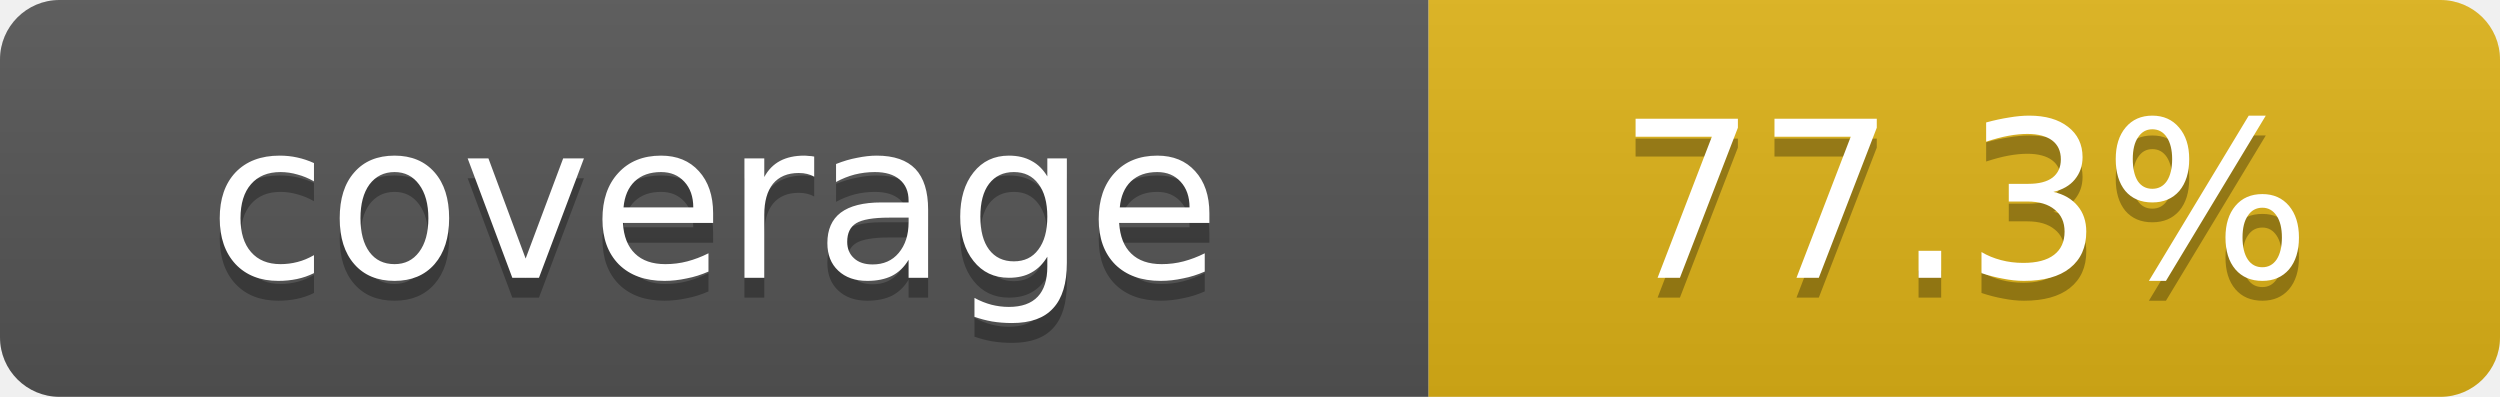
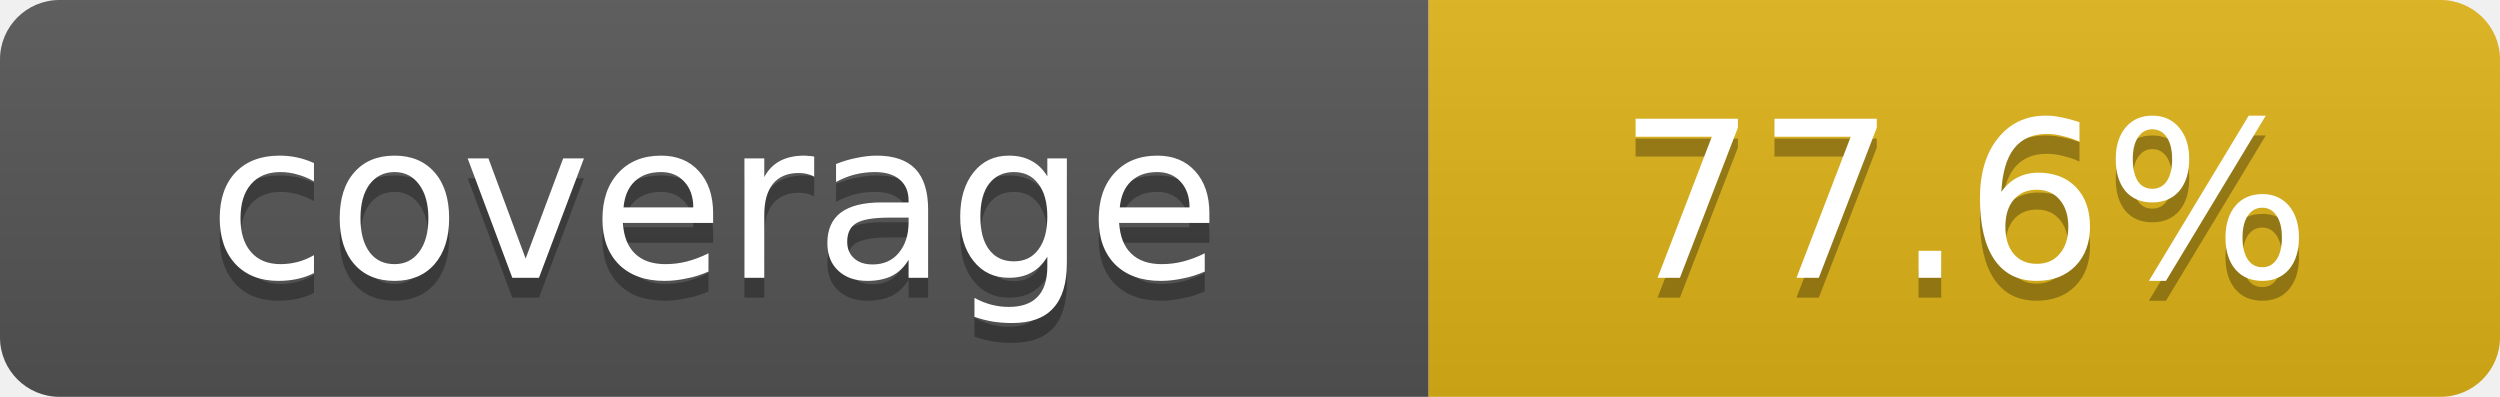
- <svg xmlns="http://www.w3.org/2000/svg" width="126" height="20" role="img" aria-label="coverage: 77.3%">
+ <svg xmlns="http://www.w3.org/2000/svg" width="126" height="20" role="img" aria-label="coverage: 77.6%">
  <linearGradient id="s" x2="0" y2="100%">
    <stop offset="0" stop-color="#bbb" stop-opacity=".1" />
    <stop offset="1" stop-opacity=".1" />
  </linearGradient>
  <clipPath id="r">
    <rect width="126" height="20" rx="3" />
  </clipPath>
  <g clip-path="url(#r)">
    <rect width="72" height="20" fill="#555" />
    <rect x="72" width="54" height="20" fill="#dfb317" />
    <rect width="126" height="20" fill="url(#s)" />
  </g>
  <g fill="#fff" text-anchor="middle" font-family="Verdana,Geneva,DejaVu Sans,sans-serif" font-size="11">
    <text x="36" y="15" fill="#010101" fill-opacity=".3">coverage</text>
    <text x="36" y="14">coverage</text>
-     <text x="99" y="15" fill="#010101" fill-opacity=".3">77.3%</text>
-     <text x="99" y="14">77.3%</text>
+     <text x="99" y="15" fill="#010101" fill-opacity=".3">77.6%</text>
+     <text x="99" y="14">77.6%</text>
  </g>
</svg>
